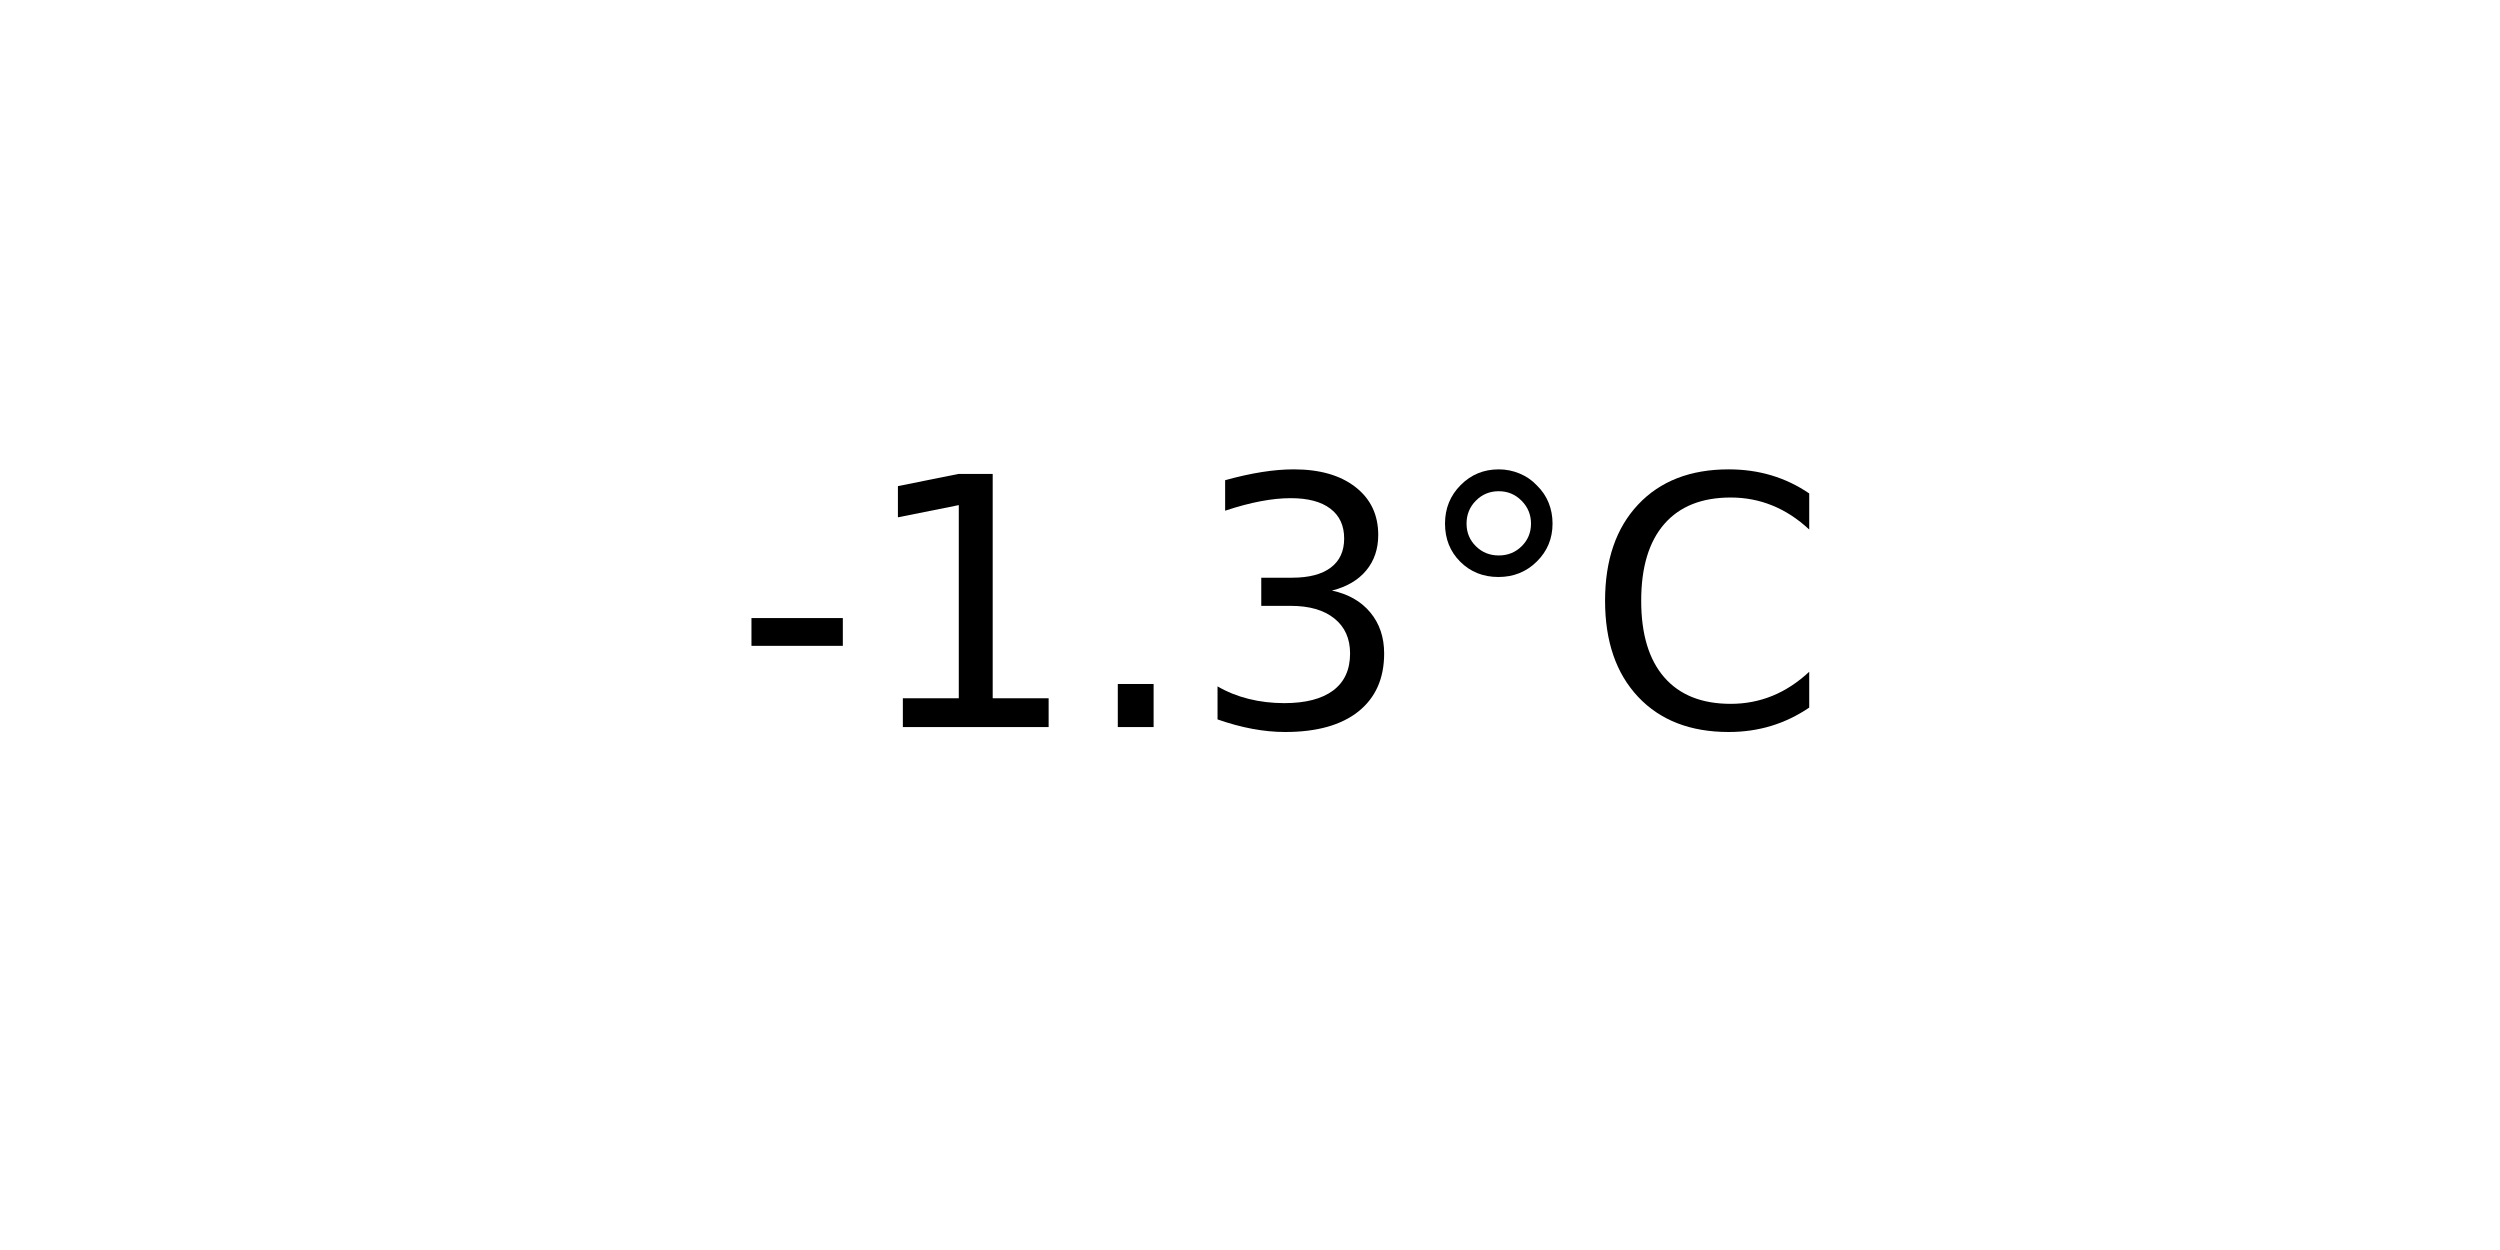
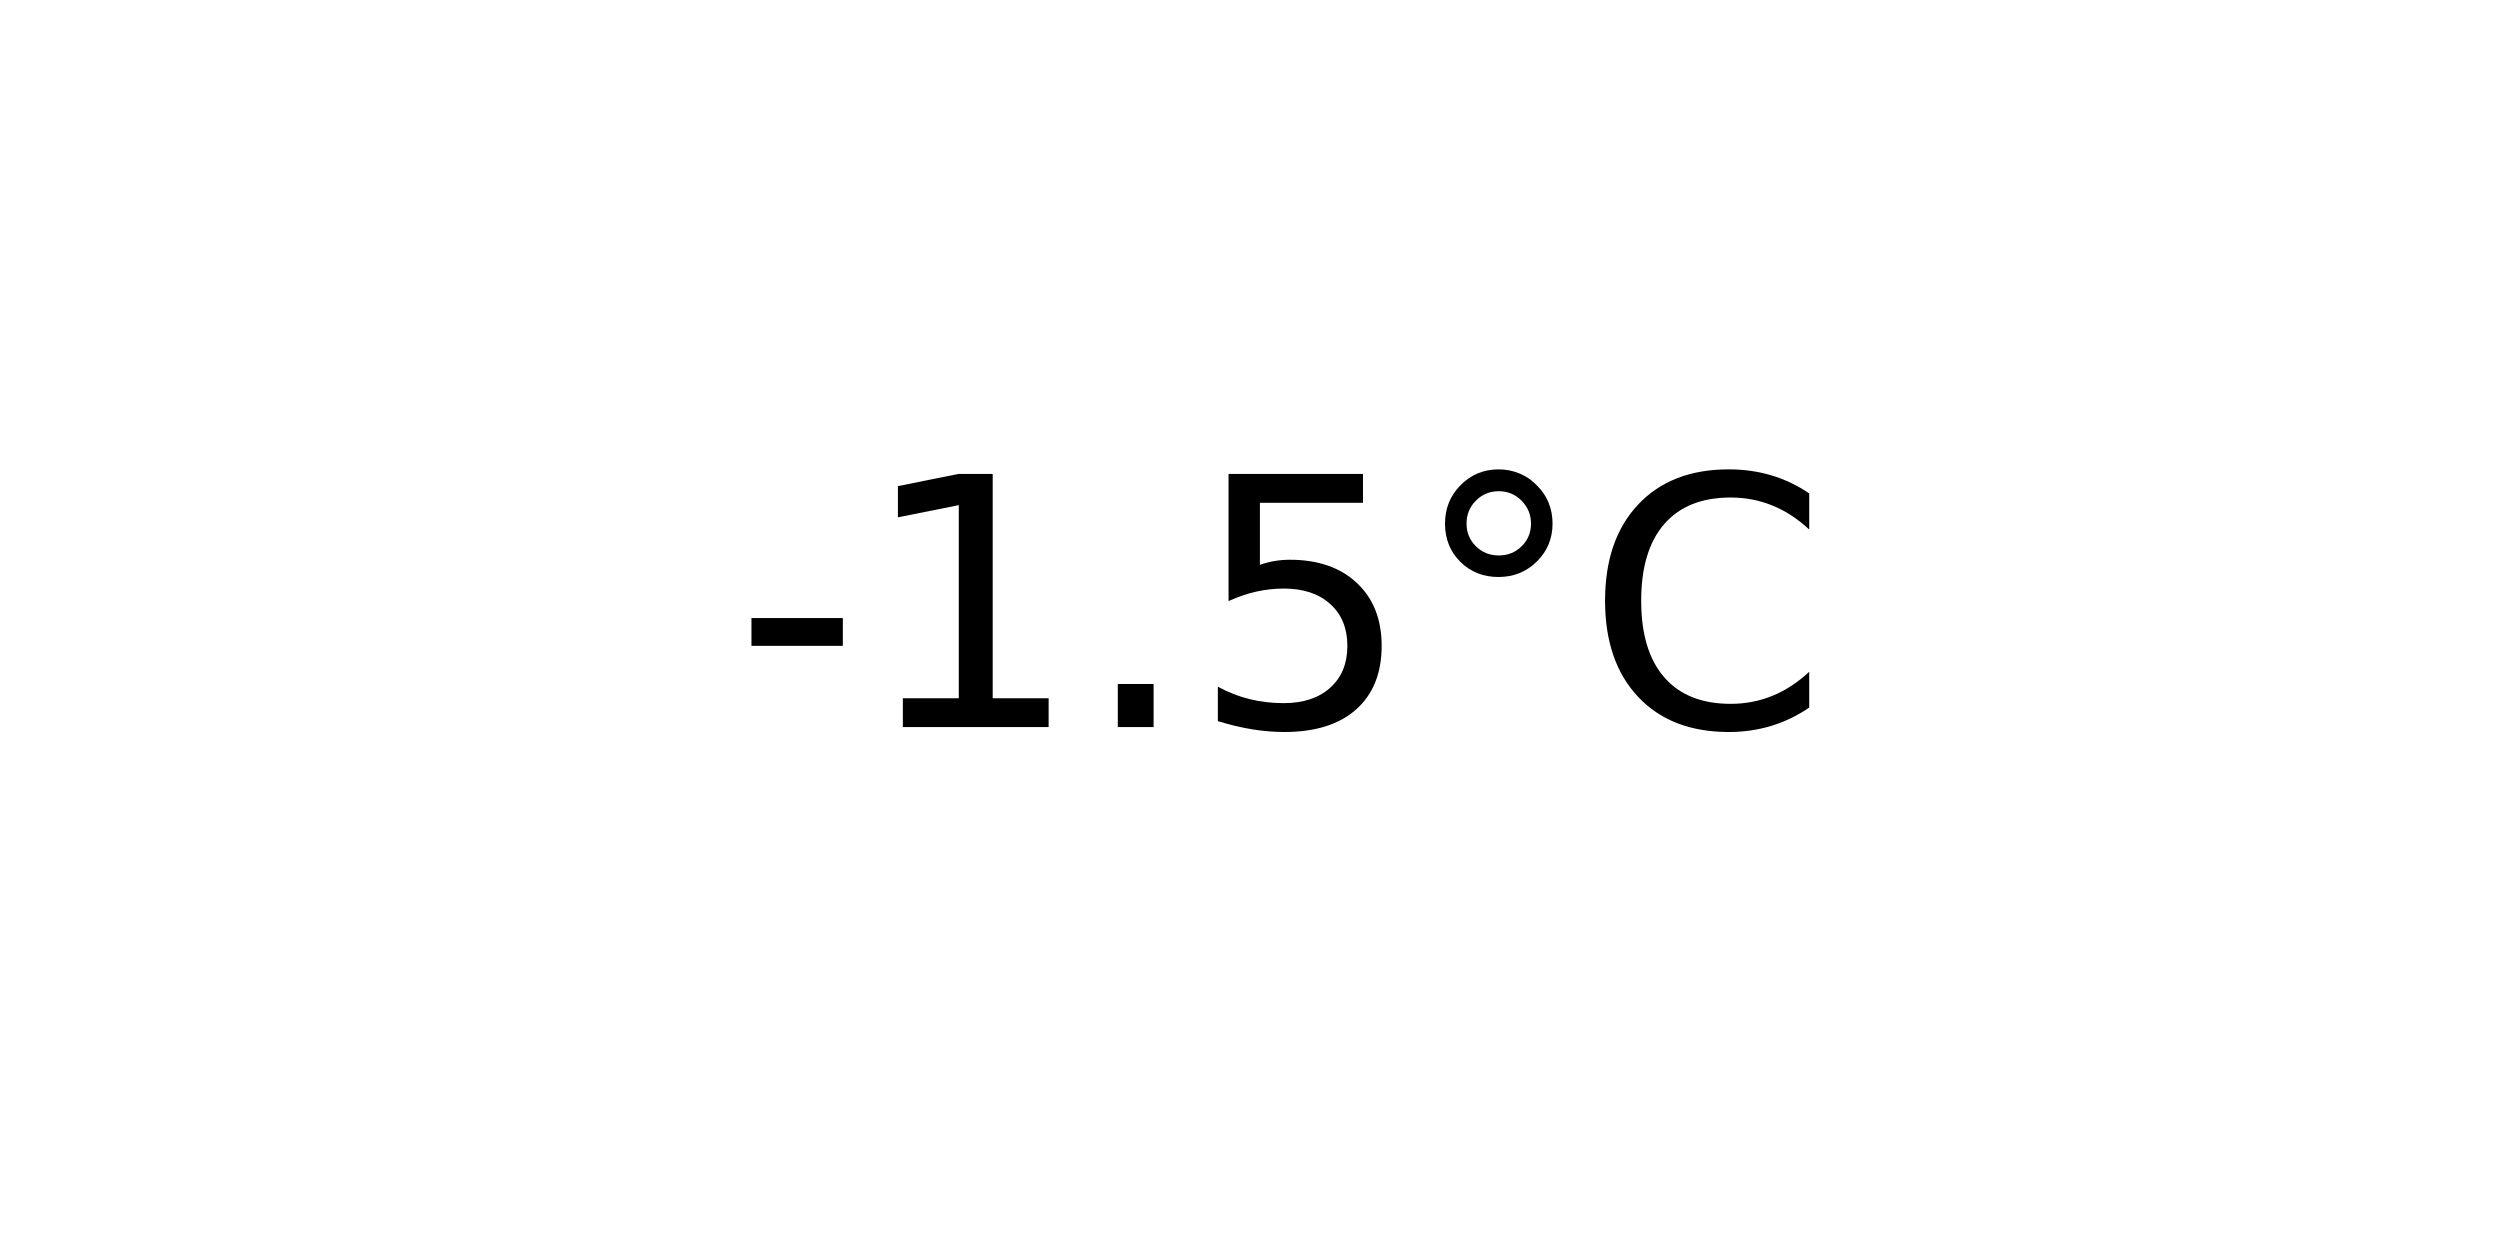
<svg xmlns="http://www.w3.org/2000/svg" xmlns:xlink="http://www.w3.org/1999/xlink" width="72pt" height="36pt" viewBox="0 0 72 36" version="1.1">
  <defs>
    <style type="text/css">*{stroke-linejoin: round; stroke-linecap: butt}</style>
  </defs>
  <g id="figure_1">
    <g id="axes_1">
      <g id="text_1">
        <g transform="translate(21.15312 20.93937) scale(0.1 -0.1)">
          <defs>
            <path id="DejaVuSans-2d" d="M 313 2009  L 1997 2009  L 1997 1497  L 313 1497  L 313 2009  z " transform="scale(0.015625)" />
            <path id="DejaVuSans-31" d="M 794 531  L 1825 531  L 1825 4091  L 703 3866  L 703 4441  L 1819 4666  L 2450 4666  L 2450 531  L 3481 531  L 3481 0  L 794 0  L 794 531  z " transform="scale(0.015625)" />
            <path id="DejaVuSans-2e" d="M 684 794  L 1344 794  L 1344 0  L 684 0  L 684 794  z " transform="scale(0.015625)" />
-             <path id="DejaVuSans-33" d="M 2597 2516  Q 3050 2419 3304 2112  Q 3559 1806 3559 1356  Q 3559 666 3084 287  Q 2609 -91 1734 -91  Q 1441 -91 1130 -33  Q 819 25 488 141  L 488 750  Q 750 597 1062 519  Q 1375 441 1716 441  Q 2309 441 2620 675  Q 2931 909 2931 1356  Q 2931 1769 2642 2001  Q 2353 2234 1838 2234  L 1294 2234  L 1294 2753  L 1863 2753  Q 2328 2753 2575 2939  Q 2822 3125 2822 3475  Q 2822 3834 2567 4026  Q 2313 4219 1838 4219  Q 1578 4219 1281 4162  Q 984 4106 628 3988  L 628 4550  Q 988 4650 1302 4700  Q 1616 4750 1894 4750  Q 2613 4750 3031 4423  Q 3450 4097 3450 3541  Q 3450 3153 3228 2886  Q 3006 2619 2597 2516  z " transform="scale(0.015625)" />
+             <path id="DejaVuSans-35" d="M 691 4666  L 3169 4666  L 3169 4134  L 1269 4134  L 1269 2991  Q 1406 3038 1543 3061  Q 1681 3084 1819 3084  Q 2600 3084 3056 2656  Q 3513 2228 3513 1497  Q 3513 744 3044 326  Q 2575 -91 1722 -91  Q 1428 -91 1123 -41  Q 819 9 494 109  L 494 744  Q 775 591 1075 516  Q 1375 441 1709 441  Q 2250 441 2565 725  Q 2881 1009 2881 1497  Q 2881 1984 2565 2268  Q 2250 2553 1709 2553  Q 1456 2553 1204 2497  Q 953 2441 691 2322  L 691 4666  z " transform="scale(0.015625)" />
            <path id="DejaVuSans-b0" d="M 1600 4347  Q 1350 4347 1178 4173  Q 1006 4000 1006 3750  Q 1006 3503 1178 3333  Q 1350 3163 1600 3163  Q 1850 3163 2022 3333  Q 2194 3503 2194 3750  Q 2194 3997 2020 4172  Q 1847 4347 1600 4347  z M 1600 4750  Q 1800 4750 1984 4673  Q 2169 4597 2303 4453  Q 2447 4313 2519 4134  Q 2591 3956 2591 3750  Q 2591 3338 2302 3052  Q 2013 2766 1594 2766  Q 1172 2766 890 3047  Q 609 3328 609 3750  Q 609 4169 896 4459  Q 1184 4750 1600 4750  z " transform="scale(0.015625)" />
            <path id="DejaVuSans-43" d="M 4122 4306  L 4122 3641  Q 3803 3938 3442 4084  Q 3081 4231 2675 4231  Q 1875 4231 1450 3742  Q 1025 3253 1025 2328  Q 1025 1406 1450 917  Q 1875 428 2675 428  Q 3081 428 3442 575  Q 3803 722 4122 1019  L 4122 359  Q 3791 134 3420 21  Q 3050 -91 2638 -91  Q 1578 -91 968 557  Q 359 1206 359 2328  Q 359 3453 968 4101  Q 1578 4750 2638 4750  Q 3056 4750 3426 4639  Q 3797 4528 4122 4306  z " transform="scale(0.015625)" />
          </defs>
          <use xlink:href="#DejaVuSans-2d" />
          <use xlink:href="#DejaVuSans-31" x="36.084" />
          <use xlink:href="#DejaVuSans-2e" x="99.707" />
-           <use xlink:href="#DejaVuSans-33" x="131.494" />
+           <use xlink:href="#DejaVuSans-35" x="131.494" />
          <use xlink:href="#DejaVuSans-b0" x="195.117" />
          <use xlink:href="#DejaVuSans-43" x="245.117" />
        </g>
      </g>
    </g>
  </g>
</svg>
